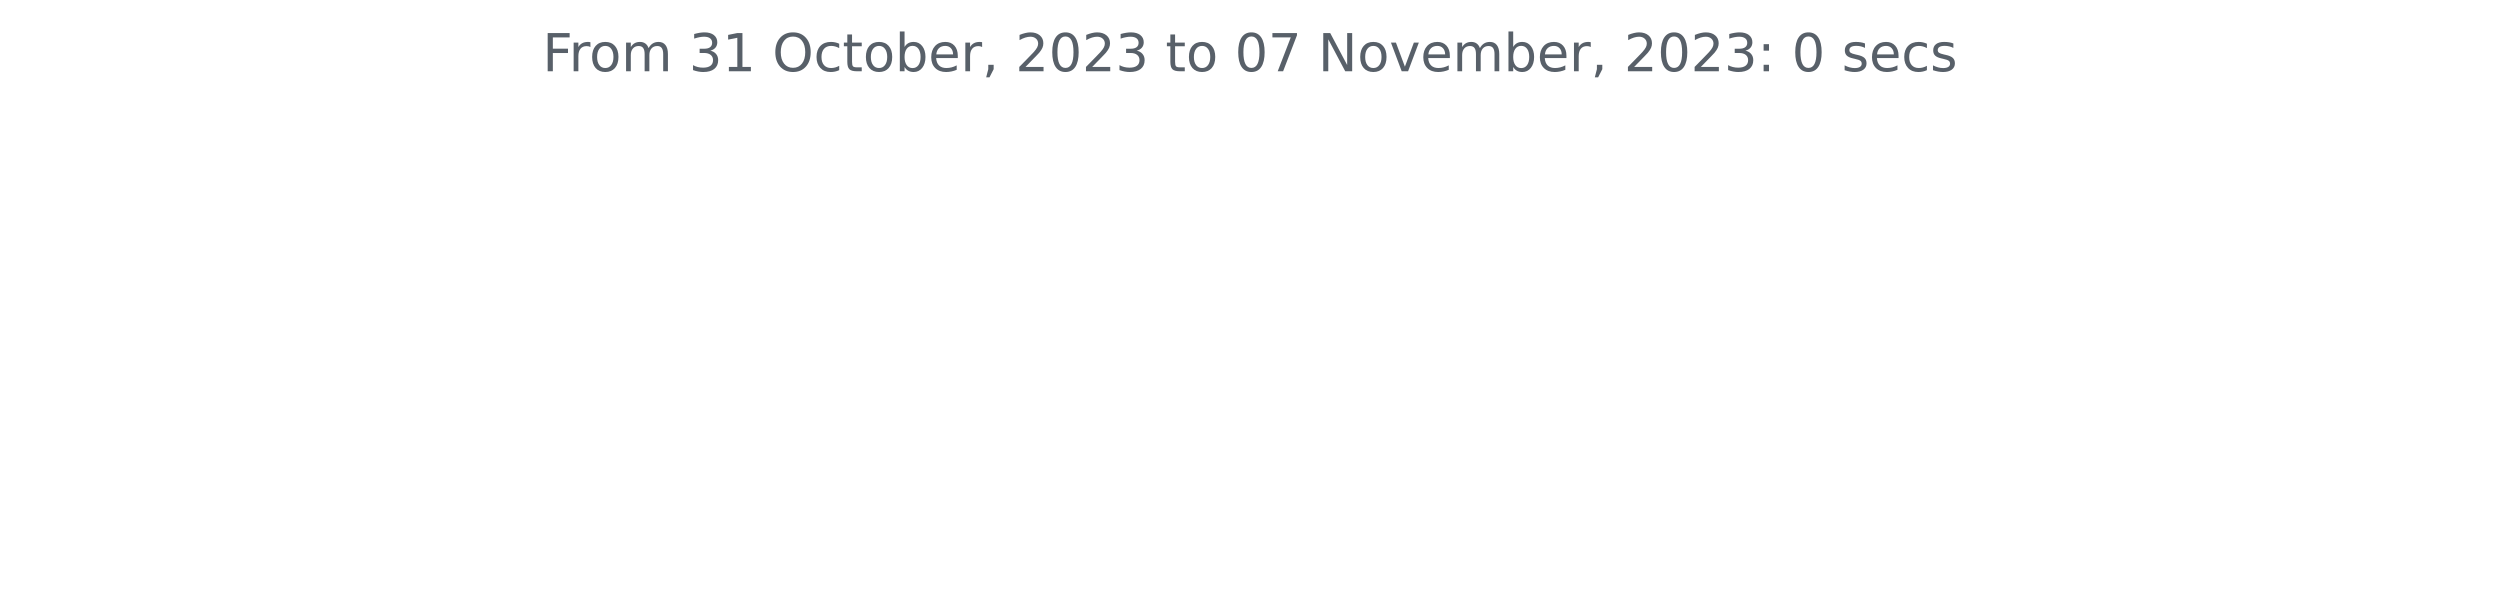
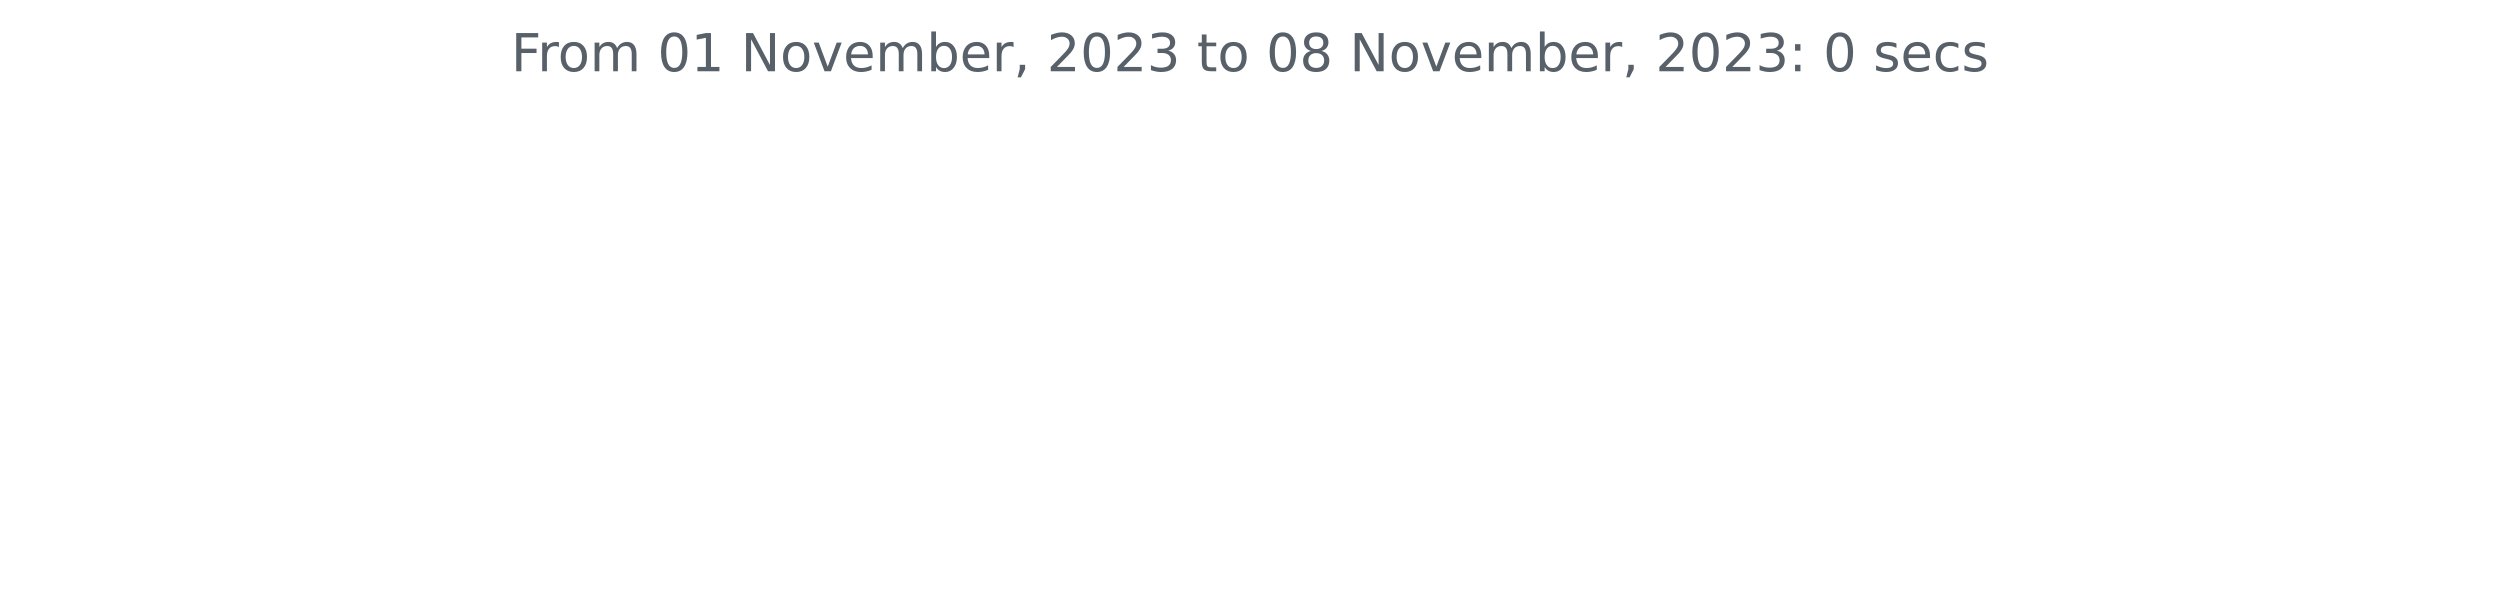
<svg xmlns="http://www.w3.org/2000/svg" xmlns:xlink="http://www.w3.org/1999/xlink" width="572.4pt" height="140.398pt" viewBox="0 0 572.4 140.398" version="1.1">
  <defs>
    <style type="text/css">*{stroke-linejoin: round; stroke-linecap: butt}</style>
  </defs>
  <g id="figure_1">
    <g id="patch_1">
      <path d="M 0 140.398  L 572.4 140.398  L 572.4 0  L 0 0  L 0 140.398  z " style="fill: none" />
    </g>
    <g id="axes_1">
      <g id="matplotlib.axis_1" />
      <g id="matplotlib.axis_2" />
      <g id="text_1">
-         <g style="fill: #586069" transform="translate(124.2188 16.31812)scale(0.12 -0.12)">
+         <g style="fill: #586069" transform="translate(117.0169 16.31812)scale(0.12 -0.12)">
          <defs>
            <path id="DejaVuSans-46" d="M 628 4666  L 3309 4666  L 3309 4134  L 1259 4134  L 1259 2759  L 3109 2759  L 3109 2228  L 1259 2228  L 1259 0  L 628 0  L 628 4666  z " transform="scale(0.015625)" />
            <path id="DejaVuSans-72" d="M 2631 2963  Q 2534 3019 2420 3045  Q 2306 3072 2169 3072  Q 1681 3072 1420 2755  Q 1159 2438 1159 1844  L 1159 0  L 581 0  L 581 3500  L 1159 3500  L 1159 2956  Q 1341 3275 1631 3429  Q 1922 3584 2338 3584  Q 2397 3584 2469 3576  Q 2541 3569 2628 3553  L 2631 2963  z " transform="scale(0.015625)" />
            <path id="DejaVuSans-6f" d="M 1959 3097  Q 1497 3097 1228 2736  Q 959 2375 959 1747  Q 959 1119 1226 758  Q 1494 397 1959 397  Q 2419 397 2687 759  Q 2956 1122 2956 1747  Q 2956 2369 2687 2733  Q 2419 3097 1959 3097  z M 1959 3584  Q 2709 3584 3137 3096  Q 3566 2609 3566 1747  Q 3566 888 3137 398  Q 2709 -91 1959 -91  Q 1206 -91 779 398  Q 353 888 353 1747  Q 353 2609 779 3096  Q 1206 3584 1959 3584  z " transform="scale(0.015625)" />
            <path id="DejaVuSans-6d" d="M 3328 2828  Q 3544 3216 3844 3400  Q 4144 3584 4550 3584  Q 5097 3584 5394 3201  Q 5691 2819 5691 2113  L 5691 0  L 5113 0  L 5113 2094  Q 5113 2597 4934 2840  Q 4756 3084 4391 3084  Q 3944 3084 3684 2787  Q 3425 2491 3425 1978  L 3425 0  L 2847 0  L 2847 2094  Q 2847 2600 2669 2842  Q 2491 3084 2119 3084  Q 1678 3084 1418 2786  Q 1159 2488 1159 1978  L 1159 0  L 581 0  L 581 3500  L 1159 3500  L 1159 2956  Q 1356 3278 1631 3431  Q 1906 3584 2284 3584  Q 2666 3584 2933 3390  Q 3200 3197 3328 2828  z " transform="scale(0.015625)" />
            <path id="DejaVuSans-20" transform="scale(0.015625)" />
-             <path id="DejaVuSans-33" d="M 2597 2516  Q 3050 2419 3304 2112  Q 3559 1806 3559 1356  Q 3559 666 3084 287  Q 2609 -91 1734 -91  Q 1441 -91 1130 -33  Q 819 25 488 141  L 488 750  Q 750 597 1062 519  Q 1375 441 1716 441  Q 2309 441 2620 675  Q 2931 909 2931 1356  Q 2931 1769 2642 2001  Q 2353 2234 1838 2234  L 1294 2234  L 1294 2753  L 1863 2753  Q 2328 2753 2575 2939  Q 2822 3125 2822 3475  Q 2822 3834 2567 4026  Q 2313 4219 1838 4219  Q 1578 4219 1281 4162  Q 984 4106 628 3988  L 628 4550  Q 988 4650 1302 4700  Q 1616 4750 1894 4750  Q 2613 4750 3031 4423  Q 3450 4097 3450 3541  Q 3450 3153 3228 2886  Q 3006 2619 2597 2516  z " transform="scale(0.015625)" />
+             <path id="DejaVuSans-30" d="M 2034 4250  Q 1547 4250 1301 3770  Q 1056 3291 1056 2328  Q 1056 1369 1301 889  Q 1547 409 2034 409  Q 2525 409 2770 889  Q 3016 1369 3016 2328  Q 3016 3291 2770 3770  Q 2525 4250 2034 4250  z M 2034 4750  Q 2819 4750 3233 4129  Q 3647 3509 3647 2328  Q 3647 1150 3233 529  Q 2819 -91 2034 -91  Q 1250 -91 836 529  Q 422 1150 422 2328  Q 422 3509 836 4129  Q 1250 4750 2034 4750  z " transform="scale(0.015625)" />
            <path id="DejaVuSans-31" d="M 794 531  L 1825 531  L 1825 4091  L 703 3866  L 703 4441  L 1819 4666  L 2450 4666  L 2450 531  L 3481 531  L 3481 0  L 794 0  L 794 531  z " transform="scale(0.015625)" />
-             <path id="DejaVuSans-4f" d="M 2522 4238  Q 1834 4238 1429 3725  Q 1025 3213 1025 2328  Q 1025 1447 1429 934  Q 1834 422 2522 422  Q 3209 422 3611 934  Q 4013 1447 4013 2328  Q 4013 3213 3611 3725  Q 3209 4238 2522 4238  z M 2522 4750  Q 3503 4750 4090 4092  Q 4678 3434 4678 2328  Q 4678 1225 4090 567  Q 3503 -91 2522 -91  Q 1538 -91 948 565  Q 359 1222 359 2328  Q 359 3434 948 4092  Q 1538 4750 2522 4750  z " transform="scale(0.015625)" />
-             <path id="DejaVuSans-63" d="M 3122 3366  L 3122 2828  Q 2878 2963 2633 3030  Q 2388 3097 2138 3097  Q 1578 3097 1268 2742  Q 959 2388 959 1747  Q 959 1106 1268 751  Q 1578 397 2138 397  Q 2388 397 2633 464  Q 2878 531 3122 666  L 3122 134  Q 2881 22 2623 -34  Q 2366 -91 2075 -91  Q 1284 -91 818 406  Q 353 903 353 1747  Q 353 2603 823 3093  Q 1294 3584 2113 3584  Q 2378 3584 2631 3529  Q 2884 3475 3122 3366  z " transform="scale(0.015625)" />
-             <path id="DejaVuSans-74" d="M 1172 4494  L 1172 3500  L 2356 3500  L 2356 3053  L 1172 3053  L 1172 1153  Q 1172 725 1289 603  Q 1406 481 1766 481  L 2356 481  L 2356 0  L 1766 0  Q 1100 0 847 248  Q 594 497 594 1153  L 594 3053  L 172 3053  L 172 3500  L 594 3500  L 594 4494  L 1172 4494  z " transform="scale(0.015625)" />
+             <path id="DejaVuSans-4e" d="M 628 4666  L 1478 4666  L 3547 763  L 3547 4666  L 4159 4666  L 4159 0  L 3309 0  L 1241 3903  L 1241 0  L 628 0  L 628 4666  z " transform="scale(0.015625)" />
+             <path id="DejaVuSans-76" d="M 191 3500  L 800 3500  L 1894 563  L 2988 3500  L 3597 3500  L 2284 0  L 1503 0  L 191 3500  z " transform="scale(0.015625)" />
+             <path id="DejaVuSans-65" d="M 3597 1894  L 3597 1613  L 953 1613  Q 991 1019 1311 708  Q 1631 397 2203 397  Q 2534 397 2845 478  Q 3156 559 3463 722  L 3463 178  Q 3153 47 2828 -22  Q 2503 -91 2169 -91  Q 1331 -91 842 396  Q 353 884 353 1716  Q 353 2575 817 3079  Q 1281 3584 2069 3584  Q 2775 3584 3186 3129  Q 3597 2675 3597 1894  z M 3022 2063  Q 3016 2534 2758 2815  Q 2500 3097 2075 3097  Q 1594 3097 1305 2825  Q 1016 2553 972 2059  L 3022 2063  z " transform="scale(0.015625)" />
            <path id="DejaVuSans-62" d="M 3116 1747  Q 3116 2381 2855 2742  Q 2594 3103 2138 3103  Q 1681 3103 1420 2742  Q 1159 2381 1159 1747  Q 1159 1113 1420 752  Q 1681 391 2138 391  Q 2594 391 2855 752  Q 3116 1113 3116 1747  z M 1159 2969  Q 1341 3281 1617 3432  Q 1894 3584 2278 3584  Q 2916 3584 3314 3078  Q 3713 2572 3713 1747  Q 3713 922 3314 415  Q 2916 -91 2278 -91  Q 1894 -91 1617 61  Q 1341 213 1159 525  L 1159 0  L 581 0  L 581 4863  L 1159 4863  L 1159 2969  z " transform="scale(0.015625)" />
-             <path id="DejaVuSans-65" d="M 3597 1894  L 3597 1613  L 953 1613  Q 991 1019 1311 708  Q 1631 397 2203 397  Q 2534 397 2845 478  Q 3156 559 3463 722  L 3463 178  Q 3153 47 2828 -22  Q 2503 -91 2169 -91  Q 1331 -91 842 396  Q 353 884 353 1716  Q 353 2575 817 3079  Q 1281 3584 2069 3584  Q 2775 3584 3186 3129  Q 3597 2675 3597 1894  z M 3022 2063  Q 3016 2534 2758 2815  Q 2500 3097 2075 3097  Q 1594 3097 1305 2825  Q 1016 2553 972 2059  L 3022 2063  z " transform="scale(0.015625)" />
            <path id="DejaVuSans-2c" d="M 750 794  L 1409 794  L 1409 256  L 897 -744  L 494 -744  L 750 256  L 750 794  z " transform="scale(0.015625)" />
            <path id="DejaVuSans-32" d="M 1228 531  L 3431 531  L 3431 0  L 469 0  L 469 531  Q 828 903 1448 1529  Q 2069 2156 2228 2338  Q 2531 2678 2651 2914  Q 2772 3150 2772 3378  Q 2772 3750 2511 3984  Q 2250 4219 1831 4219  Q 1534 4219 1204 4116  Q 875 4013 500 3803  L 500 4441  Q 881 4594 1212 4672  Q 1544 4750 1819 4750  Q 2544 4750 2975 4387  Q 3406 4025 3406 3419  Q 3406 3131 3298 2873  Q 3191 2616 2906 2266  Q 2828 2175 2409 1742  Q 1991 1309 1228 531  z " transform="scale(0.015625)" />
-             <path id="DejaVuSans-30" d="M 2034 4250  Q 1547 4250 1301 3770  Q 1056 3291 1056 2328  Q 1056 1369 1301 889  Q 1547 409 2034 409  Q 2525 409 2770 889  Q 3016 1369 3016 2328  Q 3016 3291 2770 3770  Q 2525 4250 2034 4250  z M 2034 4750  Q 2819 4750 3233 4129  Q 3647 3509 3647 2328  Q 3647 1150 3233 529  Q 2819 -91 2034 -91  Q 1250 -91 836 529  Q 422 1150 422 2328  Q 422 3509 836 4129  Q 1250 4750 2034 4750  z " transform="scale(0.015625)" />
-             <path id="DejaVuSans-37" d="M 525 4666  L 3525 4666  L 3525 4397  L 1831 0  L 1172 0  L 2766 4134  L 525 4134  L 525 4666  z " transform="scale(0.015625)" />
-             <path id="DejaVuSans-4e" d="M 628 4666  L 1478 4666  L 3547 763  L 3547 4666  L 4159 4666  L 4159 0  L 3309 0  L 1241 3903  L 1241 0  L 628 0  L 628 4666  z " transform="scale(0.015625)" />
-             <path id="DejaVuSans-76" d="M 191 3500  L 800 3500  L 1894 563  L 2988 3500  L 3597 3500  L 2284 0  L 1503 0  L 191 3500  z " transform="scale(0.015625)" />
+             <path id="DejaVuSans-33" d="M 2597 2516  Q 3050 2419 3304 2112  Q 3559 1806 3559 1356  Q 3559 666 3084 287  Q 2609 -91 1734 -91  Q 1441 -91 1130 -33  Q 819 25 488 141  L 488 750  Q 750 597 1062 519  Q 1375 441 1716 441  Q 2309 441 2620 675  Q 2931 909 2931 1356  Q 2931 1769 2642 2001  Q 2353 2234 1838 2234  L 1294 2234  L 1294 2753  L 1863 2753  Q 2328 2753 2575 2939  Q 2822 3125 2822 3475  Q 2822 3834 2567 4026  Q 2313 4219 1838 4219  Q 1578 4219 1281 4162  Q 984 4106 628 3988  L 628 4550  Q 988 4650 1302 4700  Q 1616 4750 1894 4750  Q 2613 4750 3031 4423  Q 3450 4097 3450 3541  Q 3450 3153 3228 2886  Q 3006 2619 2597 2516  z " transform="scale(0.015625)" />
+             <path id="DejaVuSans-74" d="M 1172 4494  L 1172 3500  L 2356 3500  L 2356 3053  L 1172 3053  L 1172 1153  Q 1172 725 1289 603  Q 1406 481 1766 481  L 2356 481  L 2356 0  L 1766 0  Q 1100 0 847 248  Q 594 497 594 1153  L 594 3053  L 172 3053  L 172 3500  L 594 3500  L 594 4494  L 1172 4494  z " transform="scale(0.015625)" />
+             <path id="DejaVuSans-38" d="M 2034 2216  Q 1584 2216 1326 1975  Q 1069 1734 1069 1313  Q 1069 891 1326 650  Q 1584 409 2034 409  Q 2484 409 2743 651  Q 3003 894 3003 1313  Q 3003 1734 2745 1975  Q 2488 2216 2034 2216  z M 1403 2484  Q 997 2584 770 2862  Q 544 3141 544 3541  Q 544 4100 942 4425  Q 1341 4750 2034 4750  Q 2731 4750 3128 4425  Q 3525 4100 3525 3541  Q 3525 3141 3298 2862  Q 3072 2584 2669 2484  Q 3125 2378 3379 2068  Q 3634 1759 3634 1313  Q 3634 634 3220 271  Q 2806 -91 2034 -91  Q 1263 -91 848 271  Q 434 634 434 1313  Q 434 1759 690 2068  Q 947 2378 1403 2484  z M 1172 3481  Q 1172 3119 1398 2916  Q 1625 2713 2034 2713  Q 2441 2713 2670 2916  Q 2900 3119 2900 3481  Q 2900 3844 2670 4047  Q 2441 4250 2034 4250  Q 1625 4250 1398 4047  Q 1172 3844 1172 3481  z " transform="scale(0.015625)" />
            <path id="DejaVuSans-3a" d="M 750 794  L 1409 794  L 1409 0  L 750 0  L 750 794  z M 750 3309  L 1409 3309  L 1409 2516  L 750 2516  L 750 3309  z " transform="scale(0.015625)" />
            <path id="DejaVuSans-73" d="M 2834 3397  L 2834 2853  Q 2591 2978 2328 3040  Q 2066 3103 1784 3103  Q 1356 3103 1142 2972  Q 928 2841 928 2578  Q 928 2378 1081 2264  Q 1234 2150 1697 2047  L 1894 2003  Q 2506 1872 2764 1633  Q 3022 1394 3022 966  Q 3022 478 2636 193  Q 2250 -91 1575 -91  Q 1294 -91 989 -36  Q 684 19 347 128  L 347 722  Q 666 556 975 473  Q 1284 391 1588 391  Q 1994 391 2212 530  Q 2431 669 2431 922  Q 2431 1156 2273 1281  Q 2116 1406 1581 1522  L 1381 1569  Q 847 1681 609 1914  Q 372 2147 372 2553  Q 372 3047 722 3315  Q 1072 3584 1716 3584  Q 2034 3584 2315 3537  Q 2597 3491 2834 3397  z " transform="scale(0.015625)" />
+             <path id="DejaVuSans-63" d="M 3122 3366  L 3122 2828  Q 2878 2963 2633 3030  Q 2388 3097 2138 3097  Q 1578 3097 1268 2742  Q 959 2388 959 1747  Q 959 1106 1268 751  Q 1578 397 2138 397  Q 2388 397 2633 464  Q 2878 531 3122 666  L 3122 134  Q 2881 22 2623 -34  Q 2366 -91 2075 -91  Q 1284 -91 818 406  Q 353 903 353 1747  Q 353 2603 823 3093  Q 1294 3584 2113 3584  Q 2378 3584 2631 3529  Q 2884 3475 3122 3366  z " transform="scale(0.015625)" />
          </defs>
          <use xlink:href="#DejaVuSans-46" />
          <use xlink:href="#DejaVuSans-72" x="50.27" />
          <use xlink:href="#DejaVuSans-6f" x="89.133" />
          <use xlink:href="#DejaVuSans-6d" x="150.314" />
          <use xlink:href="#DejaVuSans-20" x="247.727" />
-           <use xlink:href="#DejaVuSans-33" x="279.514" />
+           <use xlink:href="#DejaVuSans-30" x="279.514" />
          <use xlink:href="#DejaVuSans-31" x="343.137" />
          <use xlink:href="#DejaVuSans-20" x="406.76" />
-           <use xlink:href="#DejaVuSans-4f" x="438.547" />
-           <use xlink:href="#DejaVuSans-63" x="517.258" />
-           <use xlink:href="#DejaVuSans-74" x="572.238" />
-           <use xlink:href="#DejaVuSans-6f" x="611.447" />
-           <use xlink:href="#DejaVuSans-62" x="672.629" />
-           <use xlink:href="#DejaVuSans-65" x="736.105" />
-           <use xlink:href="#DejaVuSans-72" x="797.629" />
-           <use xlink:href="#DejaVuSans-2c" x="838.742" />
-           <use xlink:href="#DejaVuSans-20" x="870.529" />
-           <use xlink:href="#DejaVuSans-32" x="902.316" />
-           <use xlink:href="#DejaVuSans-30" x="965.939" />
-           <use xlink:href="#DejaVuSans-32" x="1029.562" />
-           <use xlink:href="#DejaVuSans-33" x="1093.186" />
-           <use xlink:href="#DejaVuSans-20" x="1156.809" />
-           <use xlink:href="#DejaVuSans-74" x="1188.596" />
-           <use xlink:href="#DejaVuSans-6f" x="1227.805" />
-           <use xlink:href="#DejaVuSans-20" x="1288.986" />
-           <use xlink:href="#DejaVuSans-30" x="1320.773" />
-           <use xlink:href="#DejaVuSans-37" x="1384.396" />
-           <use xlink:href="#DejaVuSans-20" x="1448.02" />
-           <use xlink:href="#DejaVuSans-4e" x="1479.807" />
-           <use xlink:href="#DejaVuSans-6f" x="1554.611" />
-           <use xlink:href="#DejaVuSans-76" x="1615.793" />
-           <use xlink:href="#DejaVuSans-65" x="1674.973" />
-           <use xlink:href="#DejaVuSans-6d" x="1736.496" />
-           <use xlink:href="#DejaVuSans-62" x="1833.908" />
-           <use xlink:href="#DejaVuSans-65" x="1897.385" />
-           <use xlink:href="#DejaVuSans-72" x="1958.908" />
-           <use xlink:href="#DejaVuSans-2c" x="2000.021" />
-           <use xlink:href="#DejaVuSans-20" x="2031.809" />
-           <use xlink:href="#DejaVuSans-32" x="2063.596" />
-           <use xlink:href="#DejaVuSans-30" x="2127.219" />
-           <use xlink:href="#DejaVuSans-32" x="2190.842" />
-           <use xlink:href="#DejaVuSans-33" x="2254.465" />
-           <use xlink:href="#DejaVuSans-3a" x="2318.088" />
-           <use xlink:href="#DejaVuSans-20" x="2351.779" />
-           <use xlink:href="#DejaVuSans-30" x="2383.566" />
-           <use xlink:href="#DejaVuSans-20" x="2447.189" />
-           <use xlink:href="#DejaVuSans-73" x="2478.977" />
-           <use xlink:href="#DejaVuSans-65" x="2531.076" />
-           <use xlink:href="#DejaVuSans-63" x="2592.6" />
-           <use xlink:href="#DejaVuSans-73" x="2647.58" />
+           <use xlink:href="#DejaVuSans-4e" x="438.547" />
+           <use xlink:href="#DejaVuSans-6f" x="513.352" />
+           <use xlink:href="#DejaVuSans-76" x="574.533" />
+           <use xlink:href="#DejaVuSans-65" x="633.713" />
+           <use xlink:href="#DejaVuSans-6d" x="695.236" />
+           <use xlink:href="#DejaVuSans-62" x="792.648" />
+           <use xlink:href="#DejaVuSans-65" x="856.125" />
+           <use xlink:href="#DejaVuSans-72" x="917.648" />
+           <use xlink:href="#DejaVuSans-2c" x="958.762" />
+           <use xlink:href="#DejaVuSans-20" x="990.549" />
+           <use xlink:href="#DejaVuSans-32" x="1022.336" />
+           <use xlink:href="#DejaVuSans-30" x="1085.959" />
+           <use xlink:href="#DejaVuSans-32" x="1149.582" />
+           <use xlink:href="#DejaVuSans-33" x="1213.205" />
+           <use xlink:href="#DejaVuSans-20" x="1276.828" />
+           <use xlink:href="#DejaVuSans-74" x="1308.615" />
+           <use xlink:href="#DejaVuSans-6f" x="1347.824" />
+           <use xlink:href="#DejaVuSans-20" x="1409.006" />
+           <use xlink:href="#DejaVuSans-30" x="1440.793" />
+           <use xlink:href="#DejaVuSans-38" x="1504.416" />
+           <use xlink:href="#DejaVuSans-20" x="1568.039" />
+           <use xlink:href="#DejaVuSans-4e" x="1599.826" />
+           <use xlink:href="#DejaVuSans-6f" x="1674.631" />
+           <use xlink:href="#DejaVuSans-76" x="1735.812" />
+           <use xlink:href="#DejaVuSans-65" x="1794.992" />
+           <use xlink:href="#DejaVuSans-6d" x="1856.516" />
+           <use xlink:href="#DejaVuSans-62" x="1953.928" />
+           <use xlink:href="#DejaVuSans-65" x="2017.404" />
+           <use xlink:href="#DejaVuSans-72" x="2078.928" />
+           <use xlink:href="#DejaVuSans-2c" x="2120.041" />
+           <use xlink:href="#DejaVuSans-20" x="2151.828" />
+           <use xlink:href="#DejaVuSans-32" x="2183.615" />
+           <use xlink:href="#DejaVuSans-30" x="2247.238" />
+           <use xlink:href="#DejaVuSans-32" x="2310.861" />
+           <use xlink:href="#DejaVuSans-33" x="2374.484" />
+           <use xlink:href="#DejaVuSans-3a" x="2438.107" />
+           <use xlink:href="#DejaVuSans-20" x="2471.799" />
+           <use xlink:href="#DejaVuSans-30" x="2503.586" />
+           <use xlink:href="#DejaVuSans-20" x="2567.209" />
+           <use xlink:href="#DejaVuSans-73" x="2598.996" />
+           <use xlink:href="#DejaVuSans-65" x="2651.096" />
+           <use xlink:href="#DejaVuSans-63" x="2712.619" />
+           <use xlink:href="#DejaVuSans-73" x="2767.6" />
        </g>
      </g>
    </g>
  </g>
</svg>
